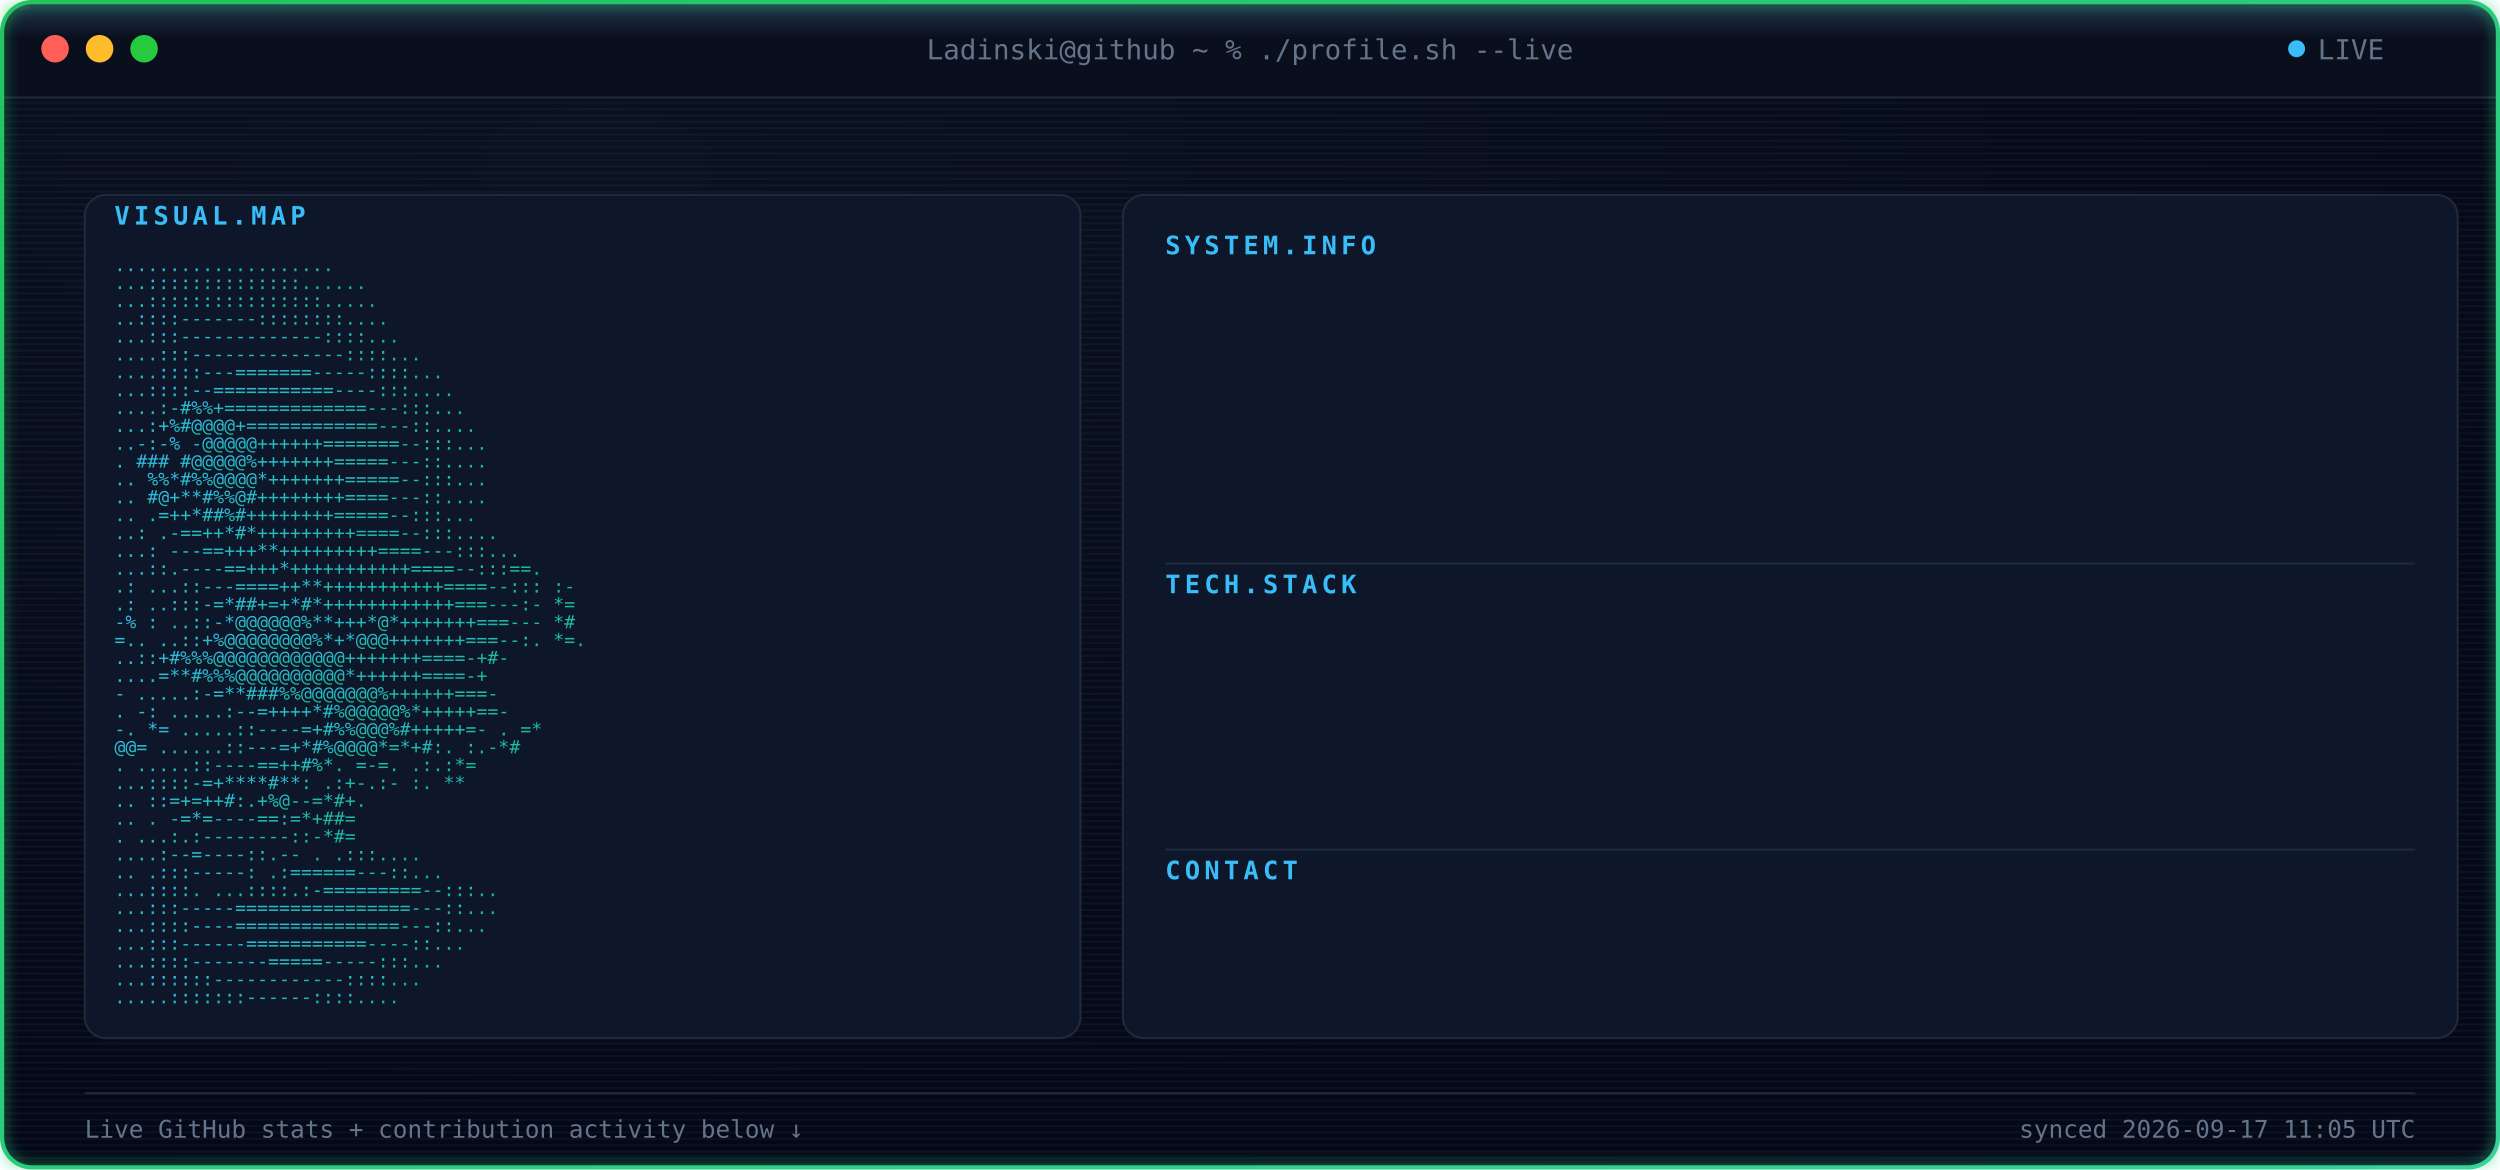
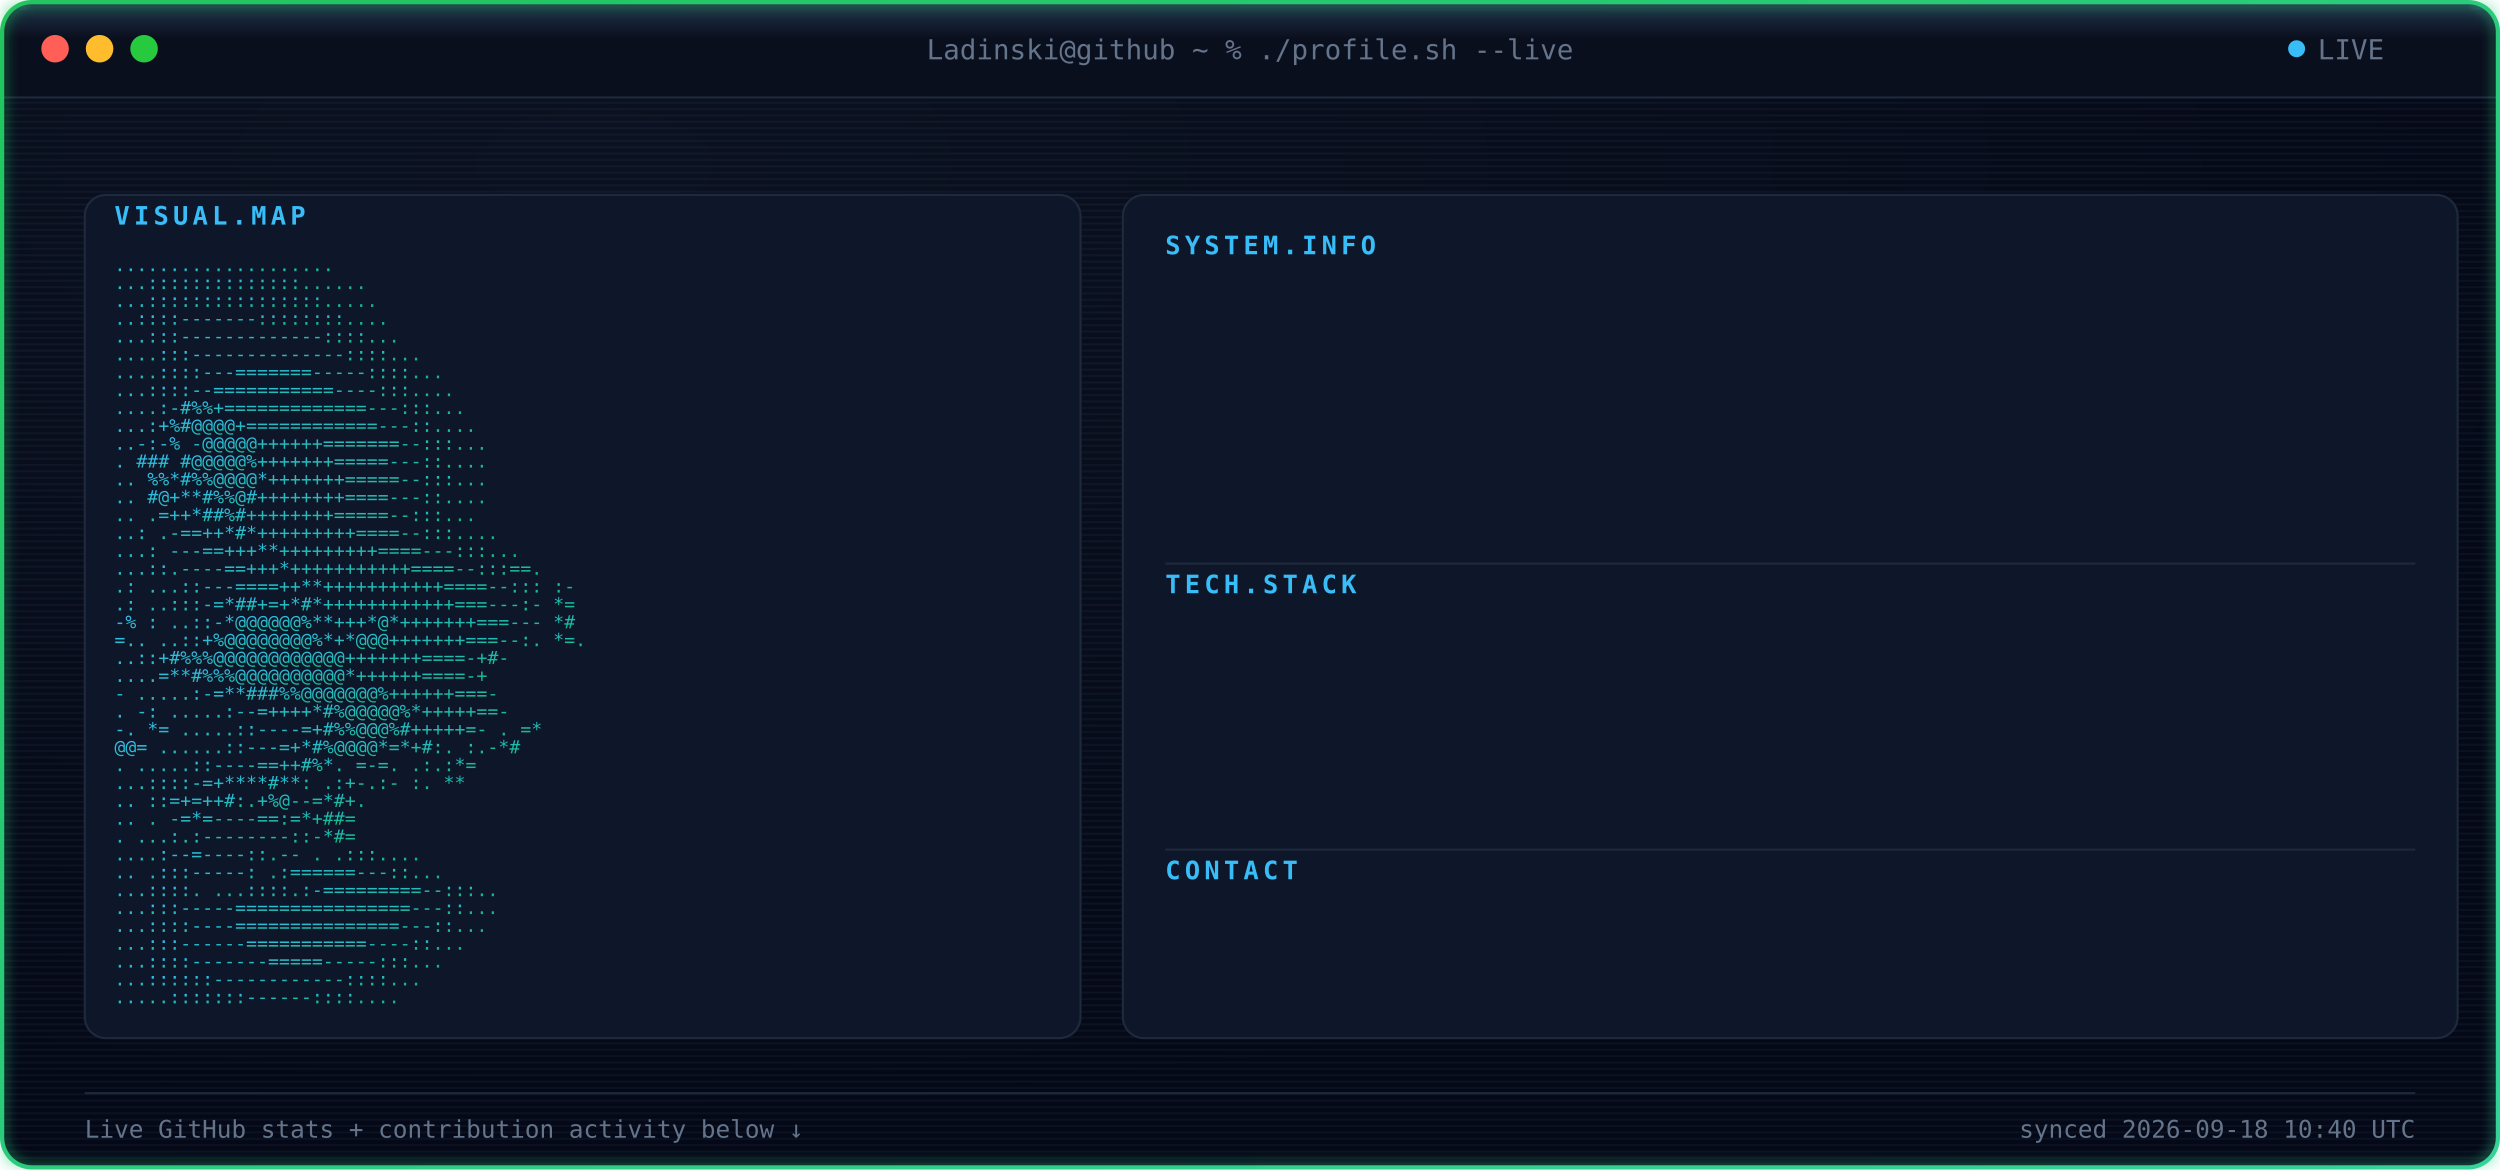
<svg xmlns="http://www.w3.org/2000/svg" width="1180" height="552" viewBox="0 0 1180 552" font-family="ui-monospace, SFMono-Regular, Menlo, Consolas, monospace">
  <defs>
    <radialGradient id="bgGlow" cx="24%" cy="14%" r="85%">
      <stop offset="0%" stop-color="#0B1120" />
      <stop offset="100%" stop-color="#050816" />
    </radialGradient>
    <linearGradient id="borderGrad" x1="0%" y1="0%" x2="100%" y2="100%">
      <stop offset="0%" stop-color="#22C55E">
        <animate attributeName="stop-color" values="#22C55E;#10B981;#34D399;#22C55E" dur="9s" repeatCount="indefinite" />
      </stop>
      <stop offset="100%" stop-color="#34D399">
        <animate attributeName="stop-color" values="#34D399;#22C55E;#10B981;#34D399" dur="9s" repeatCount="indefinite" />
      </stop>
    </linearGradient>
    <linearGradient id="asciiGrad" x1="0%" y1="0%" x2="100%" y2="100%">
      <stop offset="0%" stop-color="#38BDF8" />
      <stop offset="100%" stop-color="#10B981" />
    </linearGradient>
    <pattern id="scanlines" width="3" height="3" patternUnits="userSpaceOnUse">
      <rect width="3" height="1" fill="#7DD3FC" opacity="0.045" />
    </pattern>
    <linearGradient id="scanBeam" x1="0%" y1="0%" x2="0%" y2="100%">
      <stop offset="0%" stop-color="#7DD3FC" stop-opacity="0" />
      <stop offset="50%" stop-color="#7DD3FC" stop-opacity="0.22" />
      <stop offset="100%" stop-color="#7DD3FC" stop-opacity="0" />
    </linearGradient>
    <filter id="softGlow" x="-40%" y="-40%" width="180%" height="180%">
      <feGaussianBlur stdDeviation="3" result="blur" />
      <feMerge>
        <feMergeNode in="blur" />
        <feMergeNode in="SourceGraphic" />
      </feMerge>
    </filter>
    <clipPath id="frameClip">
      <rect x="1" y="1" width="1178" height="550" rx="14" />
    </clipPath>
    <clipPath id="r0">
      <rect x="550" y="132" width="0" height="20">
        <animate attributeName="width" from="0" to="590" dur="0.4s" begin="0.9s" fill="freeze" calcMode="spline" keySplines="0.3 0 0.2 1" />
      </rect>
    </clipPath>
    <clipPath id="r1">
      <rect x="550" y="157" width="0" height="20">
        <animate attributeName="width" from="0" to="590" dur="0.4s" begin="0.98s" fill="freeze" calcMode="spline" keySplines="0.3 0 0.2 1" />
      </rect>
    </clipPath>
    <clipPath id="r2">
      <rect x="550" y="182" width="0" height="20">
        <animate attributeName="width" from="0" to="590" dur="0.4s" begin="1.06s" fill="freeze" calcMode="spline" keySplines="0.3 0 0.2 1" />
      </rect>
    </clipPath>
    <clipPath id="r3">
      <rect x="550" y="207" width="0" height="20">
        <animate attributeName="width" from="0" to="590" dur="0.4s" begin="1.14s" fill="freeze" calcMode="spline" keySplines="0.3 0 0.2 1" />
      </rect>
    </clipPath>
    <clipPath id="r4">
      <rect x="550" y="232" width="0" height="20">
        <animate attributeName="width" from="0" to="590" dur="0.4s" begin="1.22s" fill="freeze" calcMode="spline" keySplines="0.3 0 0.2 1" />
      </rect>
    </clipPath>
    <clipPath id="r5">
      <rect x="550" y="292" width="0" height="20">
        <animate attributeName="width" from="0" to="590" dur="0.4s" begin="1.3s" fill="freeze" calcMode="spline" keySplines="0.3 0 0.2 1" />
      </rect>
    </clipPath>
    <clipPath id="r6">
      <rect x="550" y="317" width="0" height="20">
        <animate attributeName="width" from="0" to="590" dur="0.4s" begin="1.38s" fill="freeze" calcMode="spline" keySplines="0.3 0 0.2 1" />
      </rect>
    </clipPath>
    <clipPath id="r7">
      <rect x="550" y="342" width="0" height="20">
        <animate attributeName="width" from="0" to="590" dur="0.4s" begin="1.46s" fill="freeze" calcMode="spline" keySplines="0.3 0 0.2 1" />
      </rect>
    </clipPath>
    <clipPath id="r8">
      <rect x="550" y="367" width="0" height="20">
        <animate attributeName="width" from="0" to="590" dur="0.4s" begin="1.54s" fill="freeze" calcMode="spline" keySplines="0.3 0 0.2 1" />
      </rect>
    </clipPath>
    <clipPath id="r9">
      <rect x="550" y="427" width="0" height="20">
        <animate attributeName="width" from="0" to="590" dur="0.4s" begin="1.62s" fill="freeze" calcMode="spline" keySplines="0.3 0 0.2 1" />
      </rect>
    </clipPath>
    <style>

    .term-label {
      fill: #64748B;
      font-size: 13px;
    }


    .panel-title {
      fill: #38BDF8;
      font-size: 12px;
      font-weight: 700;
      letter-spacing: 2px;
    }


    .kv-label {
      fill: #38BDF8;
      font-size: 13px;
      font-weight: 600;
    }


    .kv-dots {
      fill: #1E293B;
      font-size: 13px;
    }


    .kv-value {
      fill: #E2E8F0;
      font-size: 13px;
    }


    .ascii-row {
      fill: url(#asciiGrad);
      font-size: 8.6px;
      white-space: pre;
    }


    .divider {
      stroke: #1E293B;
      stroke-width: 1;
    }


    .foot {
      fill: #64748B;
      font-size: 11.5px;
    }

  </style>
  </defs>
  <g clip-path="url(#frameClip)">
    <rect x="0" y="0" width="1180" height="552" fill="url(#bgGlow)" />
    <rect x="0" y="0" width="1180" height="552" fill="url(#scanlines)" />
    <rect x="0" y="0" width="1180" height="46" fill="#0A0F1E" />
    <line x1="0" y1="46" x2="1180" y2="46" stroke="#1E293B" stroke-width="1" />
    <circle cx="26" cy="23" r="6.5" fill="#FF5F56" />
    <circle cx="47" cy="23" r="6.5" fill="#FFBD2E" />
    <circle cx="68" cy="23" r="6.5" fill="#27C93F" />
    <text x="590" y="28" text-anchor="middle" class="term-label">
    Ladinski@github ~ % ./profile.sh --live
  </text>
    <circle cx="1084" cy="23" r="4" fill="#38BDF8">
      <animate attributeName="opacity" values="1;0.25;1" dur="1.6s" repeatCount="indefinite" />
    </circle>
    <text x="1094" y="28" class="term-label">
    LIVE
  </text>
    <rect x="40" y="92" width="470" height="398" rx="10" fill="#0E1729" stroke="#1E293B" stroke-width="1" />
    <text x="54" y="106" class="panel-title">
    VISUAL.MAP
  </text>
    <g transform="translate(0,10)">
      <text x="54" y="118" textLength="442" lengthAdjust="spacingAndGlyphs" class="ascii-row">
                                   ....................           
          </text>
      <text x="54" y="126.429" textLength="442" lengthAdjust="spacingAndGlyphs" class="ascii-row">
                                  ...::::::::::::::......         
          </text>
      <text x="54" y="134.857" textLength="442" lengthAdjust="spacingAndGlyphs" class="ascii-row">
                                  ...::::::::::::::::.....        
          </text>
      <text x="54" y="143.286" textLength="442" lengthAdjust="spacingAndGlyphs" class="ascii-row">
                                  ..::::-------::::::::....       
          </text>
      <text x="54" y="151.714" textLength="442" lengthAdjust="spacingAndGlyphs" class="ascii-row">
                                 ...:::-------------::::...       
          </text>
      <text x="54" y="160.143" textLength="442" lengthAdjust="spacingAndGlyphs" class="ascii-row">
                                ....:::--------------::::...      
          </text>
      <text x="54" y="168.571" textLength="442" lengthAdjust="spacingAndGlyphs" class="ascii-row">
                               ....::::---=======-----::::...     
          </text>
      <text x="54" y="177" textLength="442" lengthAdjust="spacingAndGlyphs" class="ascii-row">
                               ...::::--===========----:::....    
          </text>
      <text x="54" y="185.429" textLength="442" lengthAdjust="spacingAndGlyphs" class="ascii-row">
                              ....:-#%%+=============---:::...    
          </text>
      <text x="54" y="193.857" textLength="442" lengthAdjust="spacingAndGlyphs" class="ascii-row">
                              ...:+%#@@@@+============---::....   
          </text>
      <text x="54" y="202.286" textLength="442" lengthAdjust="spacingAndGlyphs" class="ascii-row">
                             ..-:-% -@@@@@++++++=======--:::...   
          </text>
      <text x="54" y="210.714" textLength="442" lengthAdjust="spacingAndGlyphs" class="ascii-row">
                             .  ### #@@@@@%+++++++=====---::....  
          </text>
      <text x="54" y="219.143" textLength="442" lengthAdjust="spacingAndGlyphs" class="ascii-row">
                            ..   %%*#%%@@@@*+++++++=====--:::...  
          </text>
      <text x="54" y="227.571" textLength="442" lengthAdjust="spacingAndGlyphs" class="ascii-row">
                            ..    #@+**#%%@#++++++++====---::.... 
          </text>
      <text x="54" y="236" textLength="442" lengthAdjust="spacingAndGlyphs" class="ascii-row">
                            ..     .=++*##%#++++++++=====--:::... 
          </text>
      <text x="54" y="244.429" textLength="442" lengthAdjust="spacingAndGlyphs" class="ascii-row">
                            ..:    .-==++*#*+++++++++====--:::....
          </text>
      <text x="54" y="252.857" textLength="442" lengthAdjust="spacingAndGlyphs" class="ascii-row">
                           ...:   ---==+++**+++++++++====---:::...
          </text>
      <text x="54" y="261.286" textLength="442" lengthAdjust="spacingAndGlyphs" class="ascii-row">
                           ...::.----==+++*+++++++++++====--:::==.
          </text>
      <text x="54" y="269.714" textLength="442" lengthAdjust="spacingAndGlyphs" class="ascii-row">
                 .:        ...::---====++**+++++++++++====--::: :-
          </text>
      <text x="54" y="278.143" textLength="442" lengthAdjust="spacingAndGlyphs" class="ascii-row">
                  .:       ..:::-=*##+=+*#*++++++++++++===---:- *=
          </text>
      <text x="54" y="286.571" textLength="442" lengthAdjust="spacingAndGlyphs" class="ascii-row">
                  -%  :    ..::-*@@@@@@%**+++*@*+++++++===---   *#
          </text>
      <text x="54" y="295" textLength="442" lengthAdjust="spacingAndGlyphs" class="ascii-row">
                   =..     ..::+%@@@@@@@@%*+*@@@+++++++===--:. *=.
          </text>
      <text x="54" y="303.429" textLength="442" lengthAdjust="spacingAndGlyphs" class="ascii-row">
                           ..::+#%%%@@@@@@@@@@@@+++++++====-+#-   
          </text>
      <text x="54" y="311.857" textLength="442" lengthAdjust="spacingAndGlyphs" class="ascii-row">
                           ....=**#%%%@@@@@@@@@@*++++++====-+     
          </text>
      <text x="54" y="320.286" textLength="442" lengthAdjust="spacingAndGlyphs" class="ascii-row">
                       -  .....:-=**###%%@@@@@@@%++++++===-       
          </text>
      <text x="54" y="328.714" textLength="442" lengthAdjust="spacingAndGlyphs" class="ascii-row">
                  .    -:  .....:--=++++*#%@@@@@%*+++++==-        
          </text>
      <text x="54" y="337.143" textLength="442" lengthAdjust="spacingAndGlyphs" class="ascii-row">
                  -.    *=   .....::----=+#%%@@@%#+++++=-     . =*
          </text>
      <text x="54" y="345.571" textLength="442" lengthAdjust="spacingAndGlyphs" class="ascii-row">
                        @@=   ......::---=+*#%@@@@*=*+#:.    :.-*#
          </text>
      <text x="54" y="354" textLength="442" lengthAdjust="spacingAndGlyphs" class="ascii-row">
                          .    .....::----==++#%*. =-=.     .:.:*=
          </text>
      <text x="54" y="362.429" textLength="442" lengthAdjust="spacingAndGlyphs" class="ascii-row">
                                ...::::-=+****#**: .:+-.:-  :.  **
          </text>
      <text x="54" y="370.857" textLength="442" lengthAdjust="spacingAndGlyphs" class="ascii-row">
                            ..      ::=+=++#:.+%@--=*#+.          
          </text>
      <text x="54" y="379.286" textLength="442" lengthAdjust="spacingAndGlyphs" class="ascii-row">
                   ..           .   -=*=----==:=*+##=             
          </text>
      <text x="54" y="387.714" textLength="442" lengthAdjust="spacingAndGlyphs" class="ascii-row">
                           .    ...:.:--------::-*#=              
          </text>
      <text x="54" y="396.143" textLength="442" lengthAdjust="spacingAndGlyphs" class="ascii-row">
                                  ....:--=----::.--   .   .:::....
          </text>
      <text x="54" y="404.571" textLength="442" lengthAdjust="spacingAndGlyphs" class="ascii-row">
                             ..      .:::-----:   .:======---::...
          </text>
      <text x="54" y="413" textLength="442" lengthAdjust="spacingAndGlyphs" class="ascii-row">
                             ...::::.  ...::::.:-=========--:::.. 
          </text>
      <text x="54" y="421.429" textLength="442" lengthAdjust="spacingAndGlyphs" class="ascii-row">
                              ...:::-----================---::... 
          </text>
      <text x="54" y="429.857" textLength="442" lengthAdjust="spacingAndGlyphs" class="ascii-row">
                              ...::::----===============---::...  
          </text>
      <text x="54" y="438.286" textLength="442" lengthAdjust="spacingAndGlyphs" class="ascii-row">
                               ...:::------===========----::...   
          </text>
      <text x="54" y="446.714" textLength="442" lengthAdjust="spacingAndGlyphs" class="ascii-row">
                                ...::::-------=====-----:::...    
          </text>
      <text x="54" y="455.143" textLength="442" lengthAdjust="spacingAndGlyphs" class="ascii-row">
                                 ...::::::------------::::...     
          </text>
      <text x="54" y="463.571" textLength="442" lengthAdjust="spacingAndGlyphs" class="ascii-row">
                                  .....:::::::------::::....      
          </text>
    </g>
    <rect x="530" y="92" width="630" height="398" rx="10" fill="#0E1729" stroke="#1E293B" stroke-width="1" />
    <text x="550" y="120" class="panel-title">
          SYSTEM.INFO
        </text>
    <g clip-path="url(#r0)">
      <text x="550" y="146" class="kv-label">
                Name:
              </text>
      <text x="585.5" y="146" class="kv-dots">
                .............
              </text>
      <text x="1140" y="146" text-anchor="end" class="kv-value">
                Borjan Ladinski
              </text>
    </g>
    <g clip-path="url(#r1)">
      <text x="550" y="171" class="kv-label">
                Role:
              </text>
      <text x="585.5" y="171" class="kv-dots">
                .............
              </text>
      <text x="1140" y="171" text-anchor="end" class="kv-value">
                AI Engineer
              </text>
    </g>
    <g clip-path="url(#r2)">
      <text x="550" y="196" class="kv-label">
                Focus:
              </text>
      <text x="592.6" y="196" class="kv-dots">
                ............
              </text>
      <text x="1140" y="196" text-anchor="end" class="kv-value">
                AI systems &amp; intelligent applications
              </text>
    </g>
    <g clip-path="url(#r3)">
      <text x="550" y="221" class="kv-label">
                Specialty:
              </text>
      <text x="621" y="221" class="kv-dots">
                ........
              </text>
      <text x="1140" y="221" text-anchor="end" class="kv-value">
                Applied AI &amp; Backend Engineering
              </text>
    </g>
    <g clip-path="url(#r4)">
      <text x="550" y="246" class="kv-label">
                Status:
              </text>
      <text x="599.7" y="246" class="kv-dots">
                ...........
              </text>
      <text x="1140" y="246" text-anchor="end" class="kv-value">
                Building &amp; learning
              </text>
    </g>
    <line x1="550" y1="266" x2="1140" y2="266" class="divider" />
    <text x="550" y="280" class="panel-title">
          TECH.STACK
        </text>
    <g clip-path="url(#r5)">
      <text x="550" y="306" class="kv-label">
                Language:
              </text>
      <text x="613.9" y="306" class="kv-dots">
                .........
              </text>
      <text x="1140" y="306" text-anchor="end" class="kv-value">
                Python
              </text>
    </g>
    <g clip-path="url(#r6)">
      <text x="550" y="331" class="kv-label">
                Backend:
              </text>
      <text x="606.8" y="331" class="kv-dots">
                ..........
              </text>
      <text x="1140" y="331" text-anchor="end" class="kv-value">
                FastAPI
              </text>
    </g>
    <g clip-path="url(#r7)">
      <text x="550" y="356" class="kv-label">
                AI / ML:
              </text>
      <text x="606.8" y="356" class="kv-dots">
                ..........
              </text>
      <text x="1140" y="356" text-anchor="end" class="kv-value">
                PyTorch · Hugging Face
              </text>
    </g>
    <g clip-path="url(#r8)">
      <text x="550" y="381" class="kv-label">
                Tools:
              </text>
      <text x="592.6" y="381" class="kv-dots">
                ............
              </text>
      <text x="1140" y="381" text-anchor="end" class="kv-value">
                Docker · Git · GitHub Actions
              </text>
    </g>
    <line x1="550" y1="401" x2="1140" y2="401" class="divider" />
    <text x="550" y="415" class="panel-title">
          CONTACT
        </text>
    <g clip-path="url(#r9)">
      <text x="550" y="441" class="kv-label">
                GitHub:
              </text>
      <text x="599.7" y="441" class="kv-dots">
                ...........
              </text>
      <text x="1140" y="441" text-anchor="end" class="kv-value">
                Ladinski · 35 repos · 1 followers
              </text>
    </g>
    <line x1="40" y1="516" x2="1140" y2="516" stroke="#1E293B" stroke-width="1" />
    <text x="40" y="537" class="foot">
    Live GitHub stats + contribution activity below ↓
  </text>
    <text x="1140" y="537" text-anchor="end" class="foot">
-     synced 2026-09-17 11:05 UTC
+     synced 2026-09-18 10:40 UTC
  </text>
    <g>
      <animateTransform attributeName="transform" type="translate" values="         0,-30;         0,582       " dur="7s" repeatCount="indefinite" />
      <rect x="0" y="-18" width="1180" height="36" fill="url(#scanBeam)" />
      <line x1="0" y1="0" x2="1180" y2="0" stroke="#7DD3FC" stroke-width="1.5" opacity="0.95" />
      <circle cx="10" cy="0" r="2.5" fill="#7DD3FC" filter="url(#softGlow)" />
      <circle cx="1170" cy="0" r="2.5" fill="#7DD3FC" filter="url(#softGlow)" />
    </g>
  </g>
  <rect x="1" y="1" width="1178" height="550" rx="14" fill="none" stroke="url(#borderGrad)" stroke-width="2" filter="url(#softGlow)" />
</svg>
